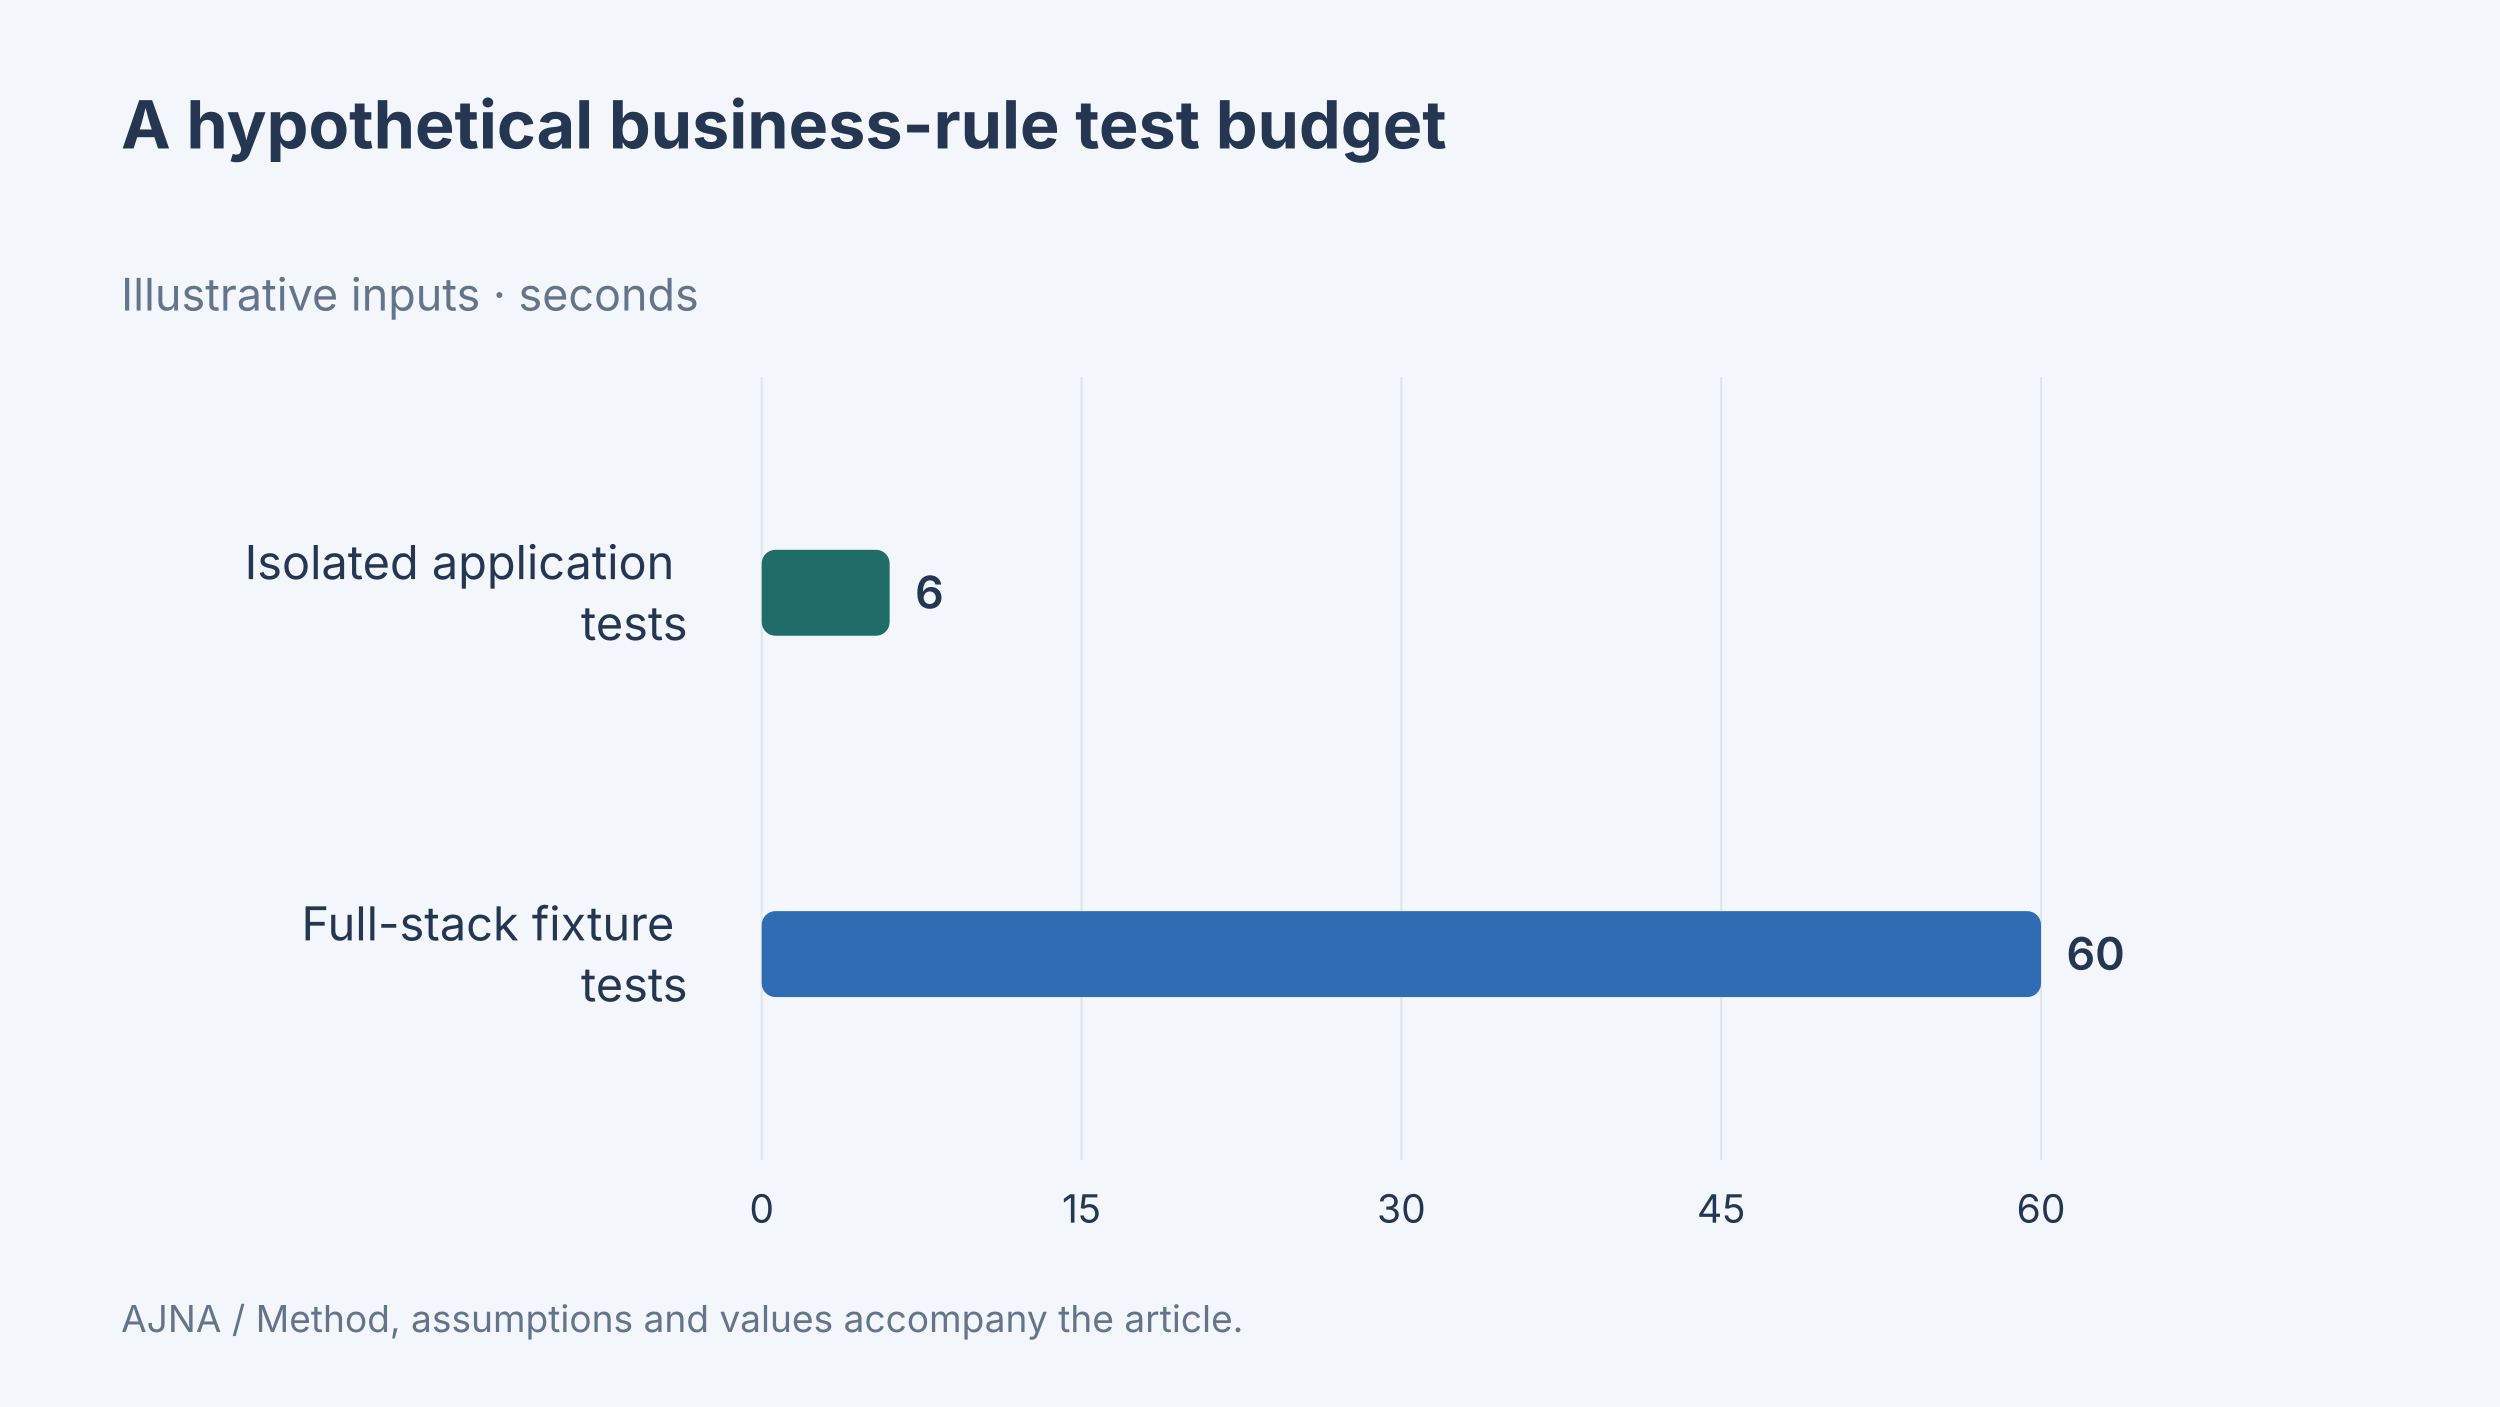
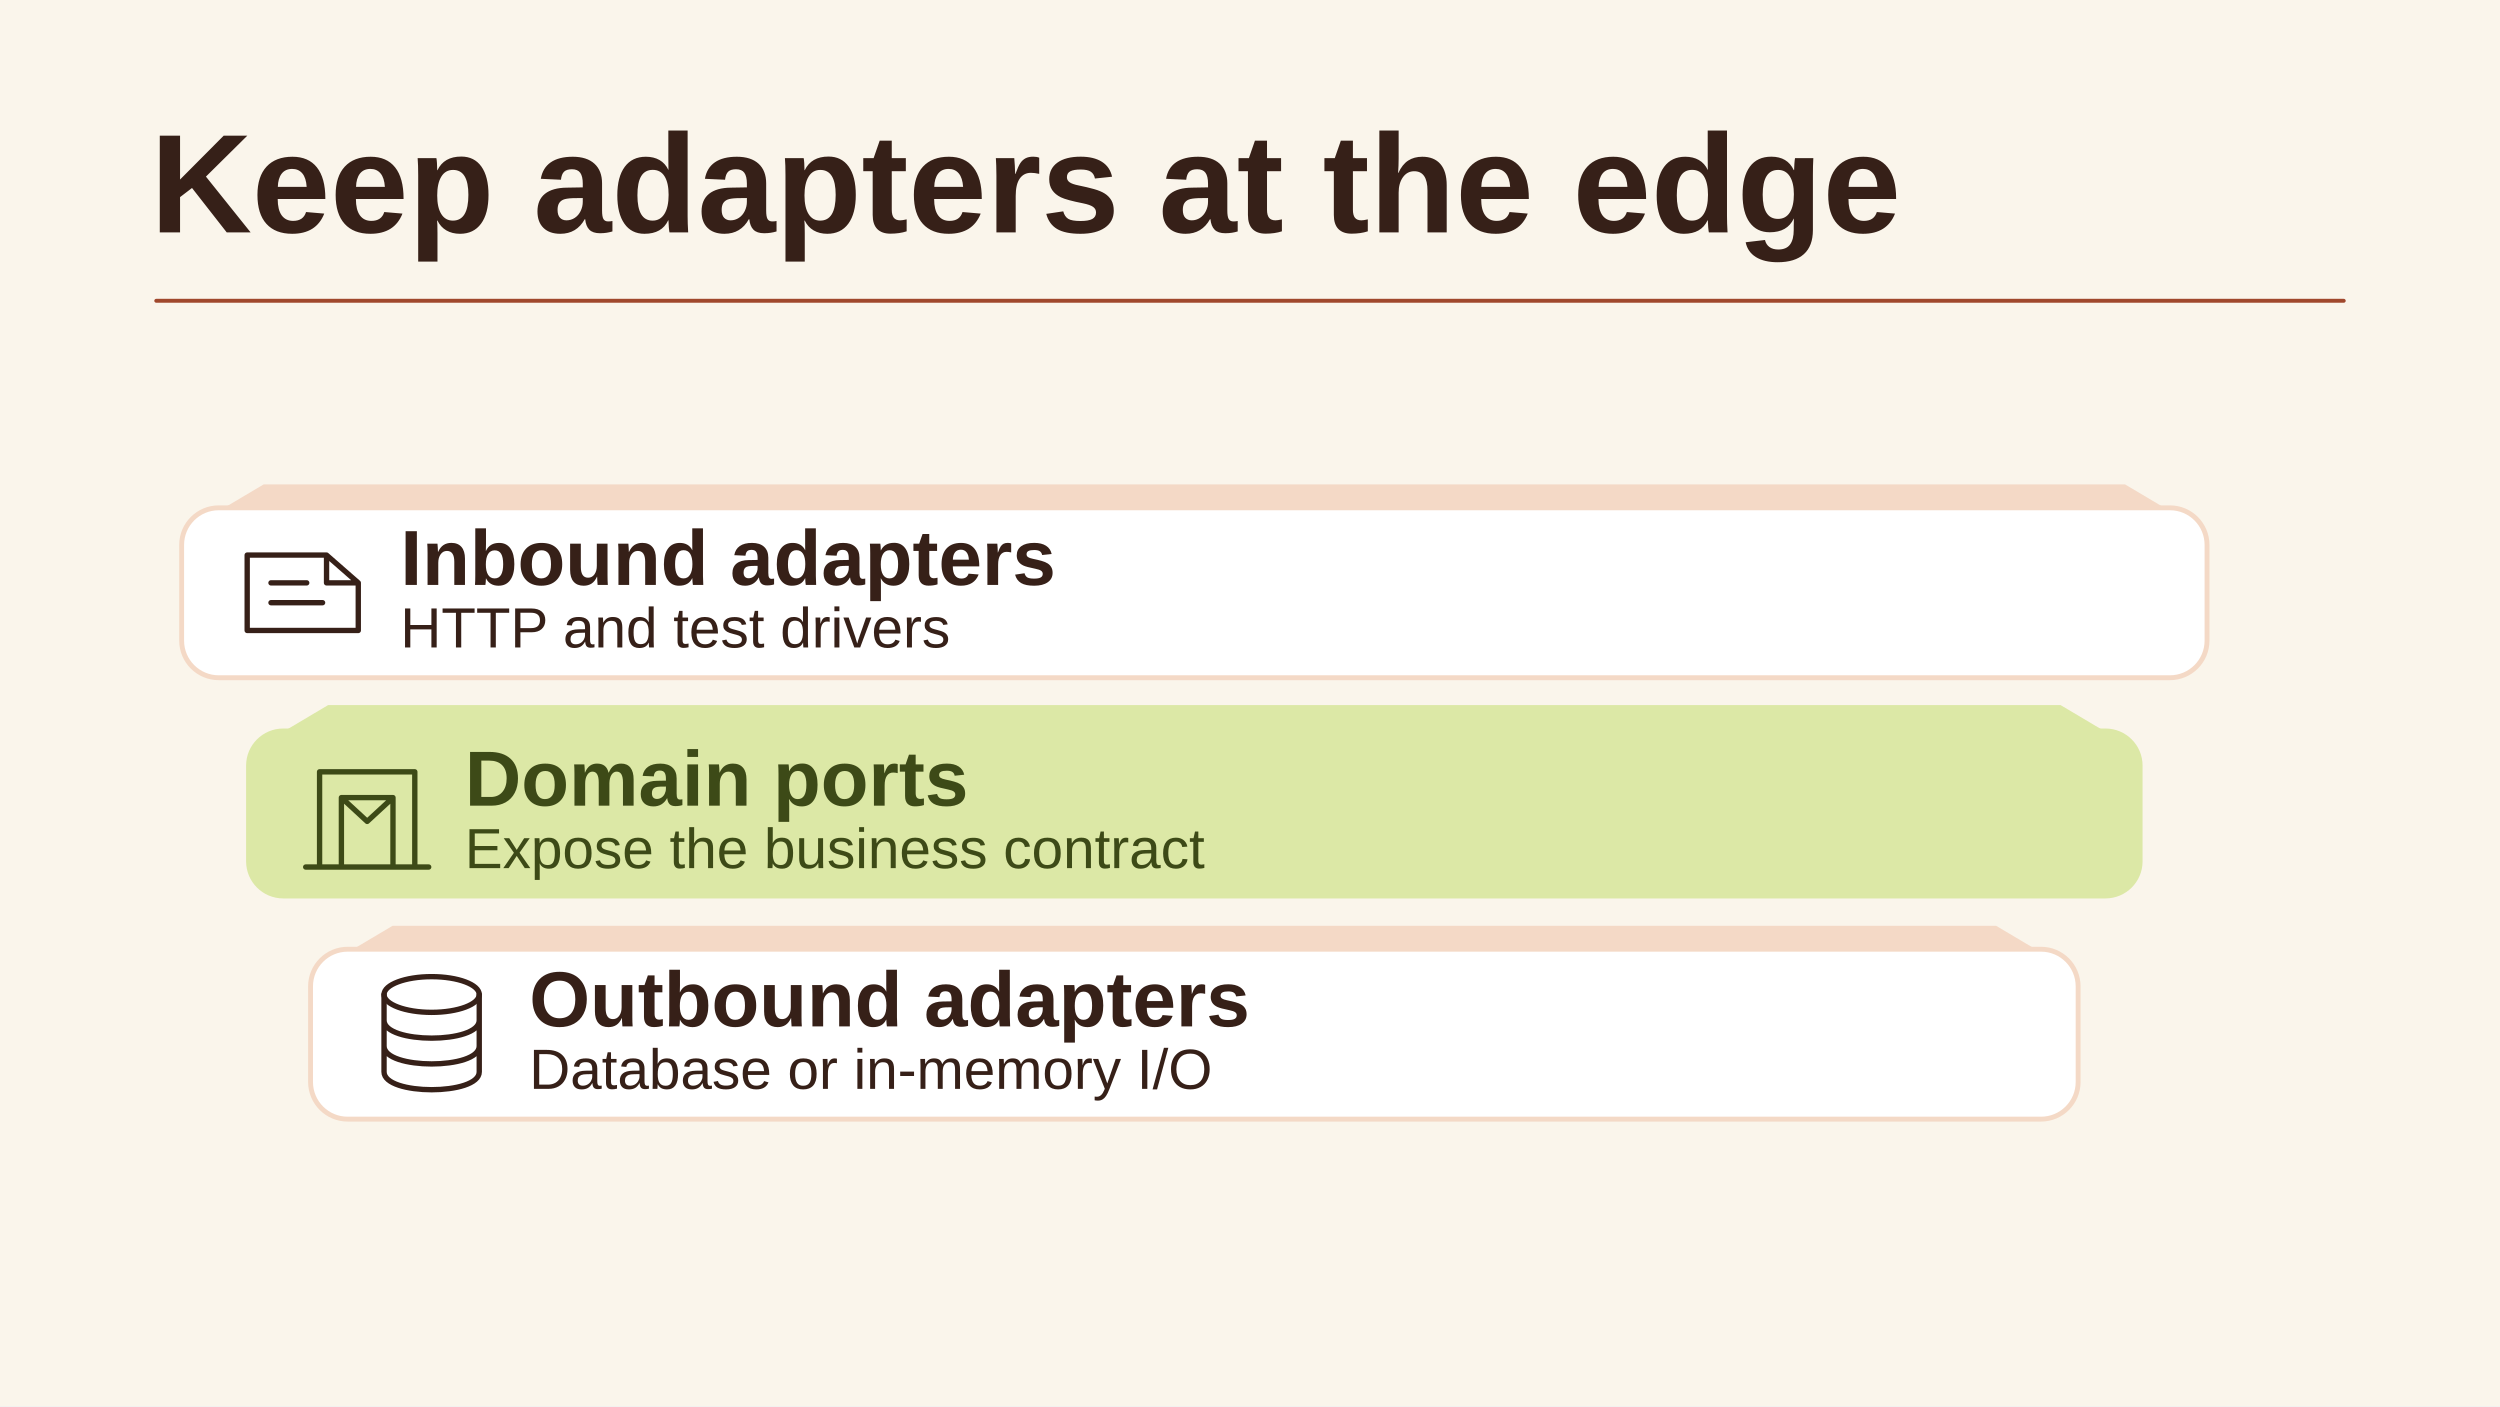
- <svg xmlns="http://www.w3.org/2000/svg" width="1280" height="720" viewBox="0 0 1280 720" data-article-art="hexagonal-architecture-ports-adapters" role="img" aria-label="A hypothetical business-rule test budget. Isolated application tests: 6 seconds; Full-stack fixture tests: 60 seconds. Illustrative inputs.">
-   <rect x="-1280" y="-720" width="3840" height="2160" fill="#f3f6fa" />
-   <g font-family="Inter, sans-serif">
-     <text x="62" y="76" font-size="34" font-weight="700" fill="#243651" text-anchor="start">
-       <tspan x="62" dy="0">A hypothetical business-rule test budget</tspan>
-     </text>
-     <text x="62" y="159" font-size="23" font-weight="400" fill="#64748b" text-anchor="start">
-       <tspan x="62" dy="0">Illustrative inputs · seconds</tspan>
-     </text>
-     <path d="M390 193V594" stroke="#dce4ed" />
-     <text x="390" y="626" font-size="20" font-weight="400" fill="#243651" text-anchor="middle">
-       <tspan x="390" dy="0">0</tspan>
-     </text>
-     <path d="M553.75 193V594" stroke="#dce4ed" />
-     <text x="553.75" y="626" font-size="20" font-weight="400" fill="#243651" text-anchor="middle">
-       <tspan x="553.75" dy="0">15</tspan>
-     </text>
-     <path d="M717.5 193V594" stroke="#dce4ed" />
-     <text x="717.5" y="626" font-size="20" font-weight="400" fill="#243651" text-anchor="middle">
-       <tspan x="717.5" dy="0">30</tspan>
-     </text>
-     <path d="M881.25 193V594" stroke="#dce4ed" />
-     <text x="881.25" y="626" font-size="20" font-weight="400" fill="#243651" text-anchor="middle">
-       <tspan x="881.25" dy="0">45</tspan>
-     </text>
-     <path d="M1045 193V594" stroke="#dce4ed" />
-     <text x="1045" y="626" font-size="20" font-weight="400" fill="#243651" text-anchor="middle">
-       <tspan x="1045" dy="0">60</tspan>
-     </text>
-     <text x="352" y="296.5" font-size="24" font-weight="400" fill="#243651" text-anchor="end">
-       <tspan x="352" dy="0">Isolated application</tspan>
-       <tspan x="352" dy="31.2">tests</tspan>
-     </text>
-     <rect x="390" y="281.5" width="65.5" height="44" rx="7" fill="#206c68" />
-     <text x="468.5" y="311.5" font-size="23" font-weight="600" fill="#243651" text-anchor="start">
-       <tspan x="468.5" dy="0">6</tspan>
-     </text>
-     <text x="352" y="481.5" font-size="24" font-weight="400" fill="#243651" text-anchor="end">
-       <tspan x="352" dy="0">Full-stack fixture</tspan>
-       <tspan x="352" dy="31.2">tests</tspan>
-     </text>
-     <rect x="390" y="466.5" width="655" height="44" rx="7" fill="#306cb3" />
-     <text x="1058" y="496.5" font-size="23" font-weight="600" fill="#243651" text-anchor="start">
-       <tspan x="1058" dy="0">60</tspan>
-     </text>
-     <text x="62" y="682" font-size="19" font-weight="400" fill="#64748b" text-anchor="start">
-       <tspan x="62" dy="0">AJNA / Method, assumptions and values accompany the article.</tspan>
-     </text>
-   </g>
+ <svg xmlns="http://www.w3.org/2000/svg" data-article-art="hexagonal-architecture-ports-adapters" role="img" aria-label="The domain exposes business and persistence ports, with HTTP, tests, database and in-memory implementations occupying adapter roles." width="1280" height="720" viewBox="0 0 1280 720">
+   <svg width="100%" height="100%" viewBox="0 0 1280 720" preserveAspectRatio="xMidYMid slice" role="img" aria-label="The domain exposes business and persistence ports, with HTTP, tests, database and in-memory implementations occupying adapter roles.">
+     <defs>
+       <marker id="head" markerWidth="13" markerHeight="13" refX="11" refY="6.5" orient="auto" markerUnits="userSpaceOnUse">
+         <path d="M0 0L13 6.5 0 13Z" fill="#A0482C" />
+       </marker>
+     </defs>
+     <rect x="0" y="0" width="1280" height="720" rx="0" fill="#FAF5EB" stroke="none" stroke-width="2.5" />
+     <g font-family="Arial, Helvetica, sans-serif">
+       <text x="77" y="119" text-anchor="start" fill="#362018" font-size="72" font-weight="700">Keep adapters at the edge</text>
+       <path d="M80 154H1200" fill="none" stroke="#A0482C" stroke-width="2" stroke-linejoin="round" stroke-linecap="round" />
+       <path d="M135 248h953l32 19-32 19H135l-32-19Z" fill="#F4D9C6" />
+       <rect x="93" y="260" width="1037" height="87" rx="19" fill="#FFFFFF" stroke="#F4D9C6" stroke-width="2.5" />
+       <g transform="translate(155 303.5) scale(1.015625)" fill="none" stroke="#362018" stroke-width="2.7" stroke-linecap="round" stroke-linejoin="round">
+         <path d="M-28-19H12l16 14V19h-56Z M12-19V-5h16M-16-5H2m-18 10h26" />
+       </g>
+       <text x="205" y="299.5" text-anchor="start" fill="#362018" font-size="40" font-weight="700">Inbound adapters</text>
+       <text x="205" y="331.5" text-anchor="start" fill="#362018" font-size="29" font-weight="400">HTTP and test drivers</text>
+       <path d="M168 361h887l32 19-32 19H168l-32-19Z" fill="#DCE8A6" />
+       <rect x="126" y="373" width="971" height="87" rx="19" fill="#DCE8A6" stroke="none" stroke-width="2.5" />
+       <g transform="translate(188 416.5) scale(1.015625)" fill="none" stroke="#3D4A17" stroke-width="2.7" stroke-linecap="round" stroke-linejoin="round">
+         <path d="M-24 27v-48h48v48M-13 27v-35H13v35M-31 27H31M-13-8l13 12L13-8" />
+       </g>
+       <text x="238" y="412.5" text-anchor="start" fill="#3D4A17" font-size="40" font-weight="700">Domain ports</text>
+       <text x="238" y="444.5" text-anchor="start" fill="#3D4A17" font-size="29" font-weight="400">Expose the business contract</text>
+       <path d="M201 474h821l32 19-32 19H201l-32-19Z" fill="#F4D9C6" />
+       <rect x="159" y="486" width="905" height="87" rx="19" fill="#FFFFFF" stroke="#F4D9C6" stroke-width="2.5" />
+       <g transform="translate(221 529.5) scale(1.015625)" fill="none" stroke="#362018" stroke-width="2.7" stroke-linecap="round" stroke-linejoin="round">
+         <ellipse cy="-20" rx="24" ry="9" />
+         <path d="M-24-20v39c0 12 48 12 48 0v-39m-48 13c0 12 48 12 48 0m-48 13c0 12 48 12 48 0" />
+       </g>
+       <text x="271" y="525.5" text-anchor="start" fill="#362018" font-size="40" font-weight="700">Outbound adapters</text>
+       <text x="271" y="557.5" text-anchor="start" fill="#362018" font-size="29" font-weight="400">Database or in-memory I/O</text>
+     </g>
+   </svg>
</svg>
